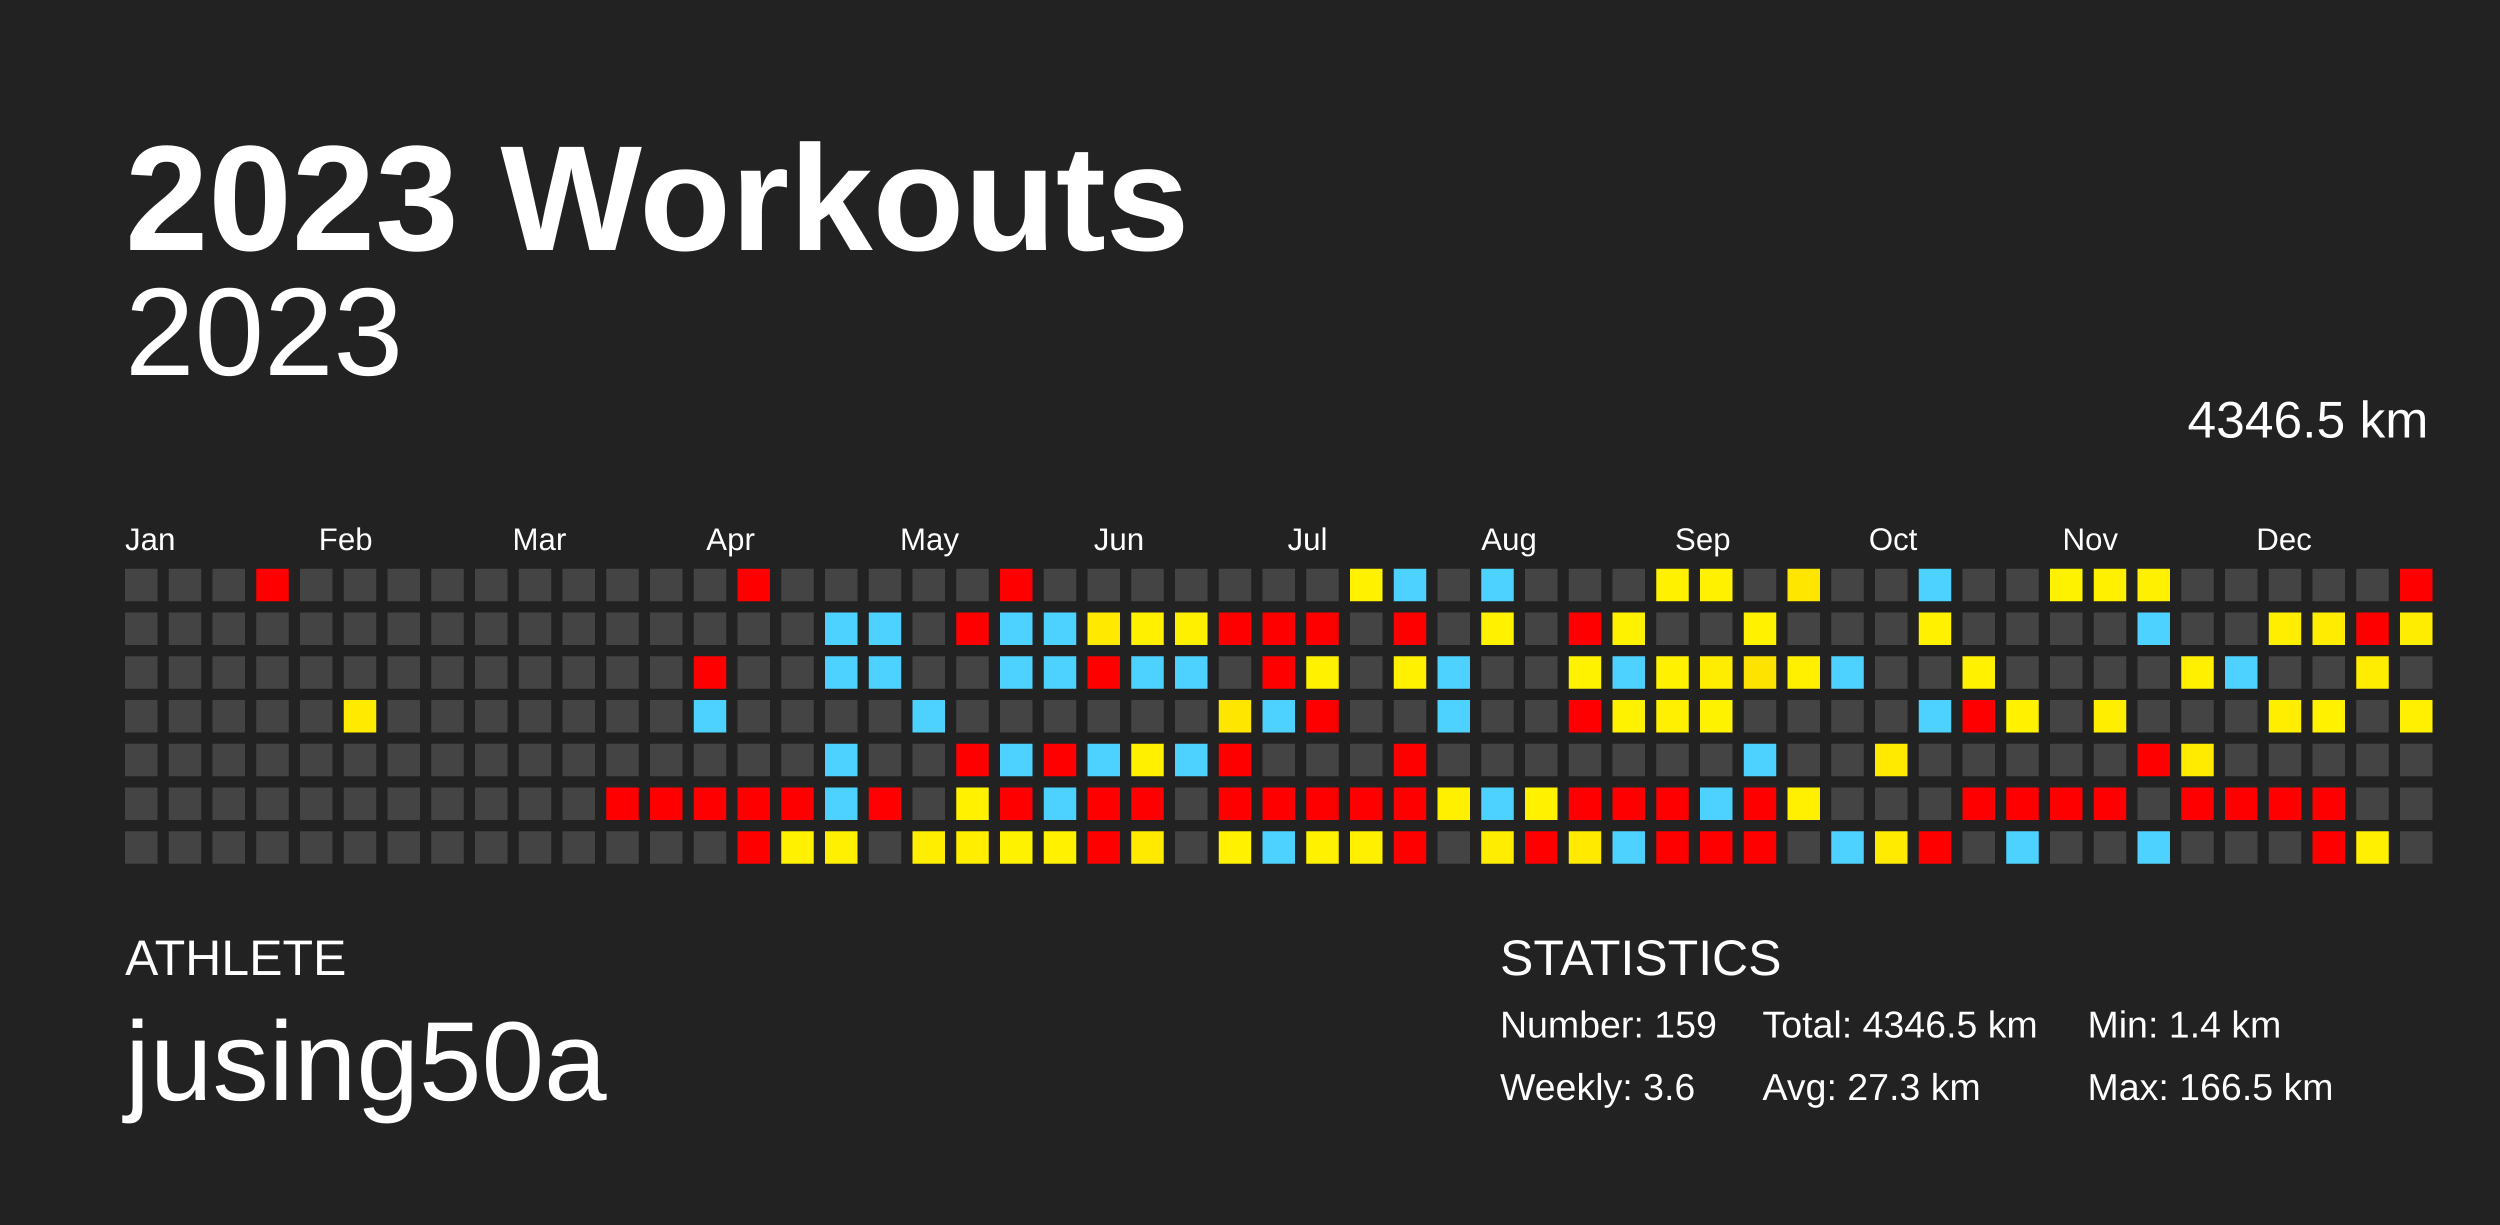
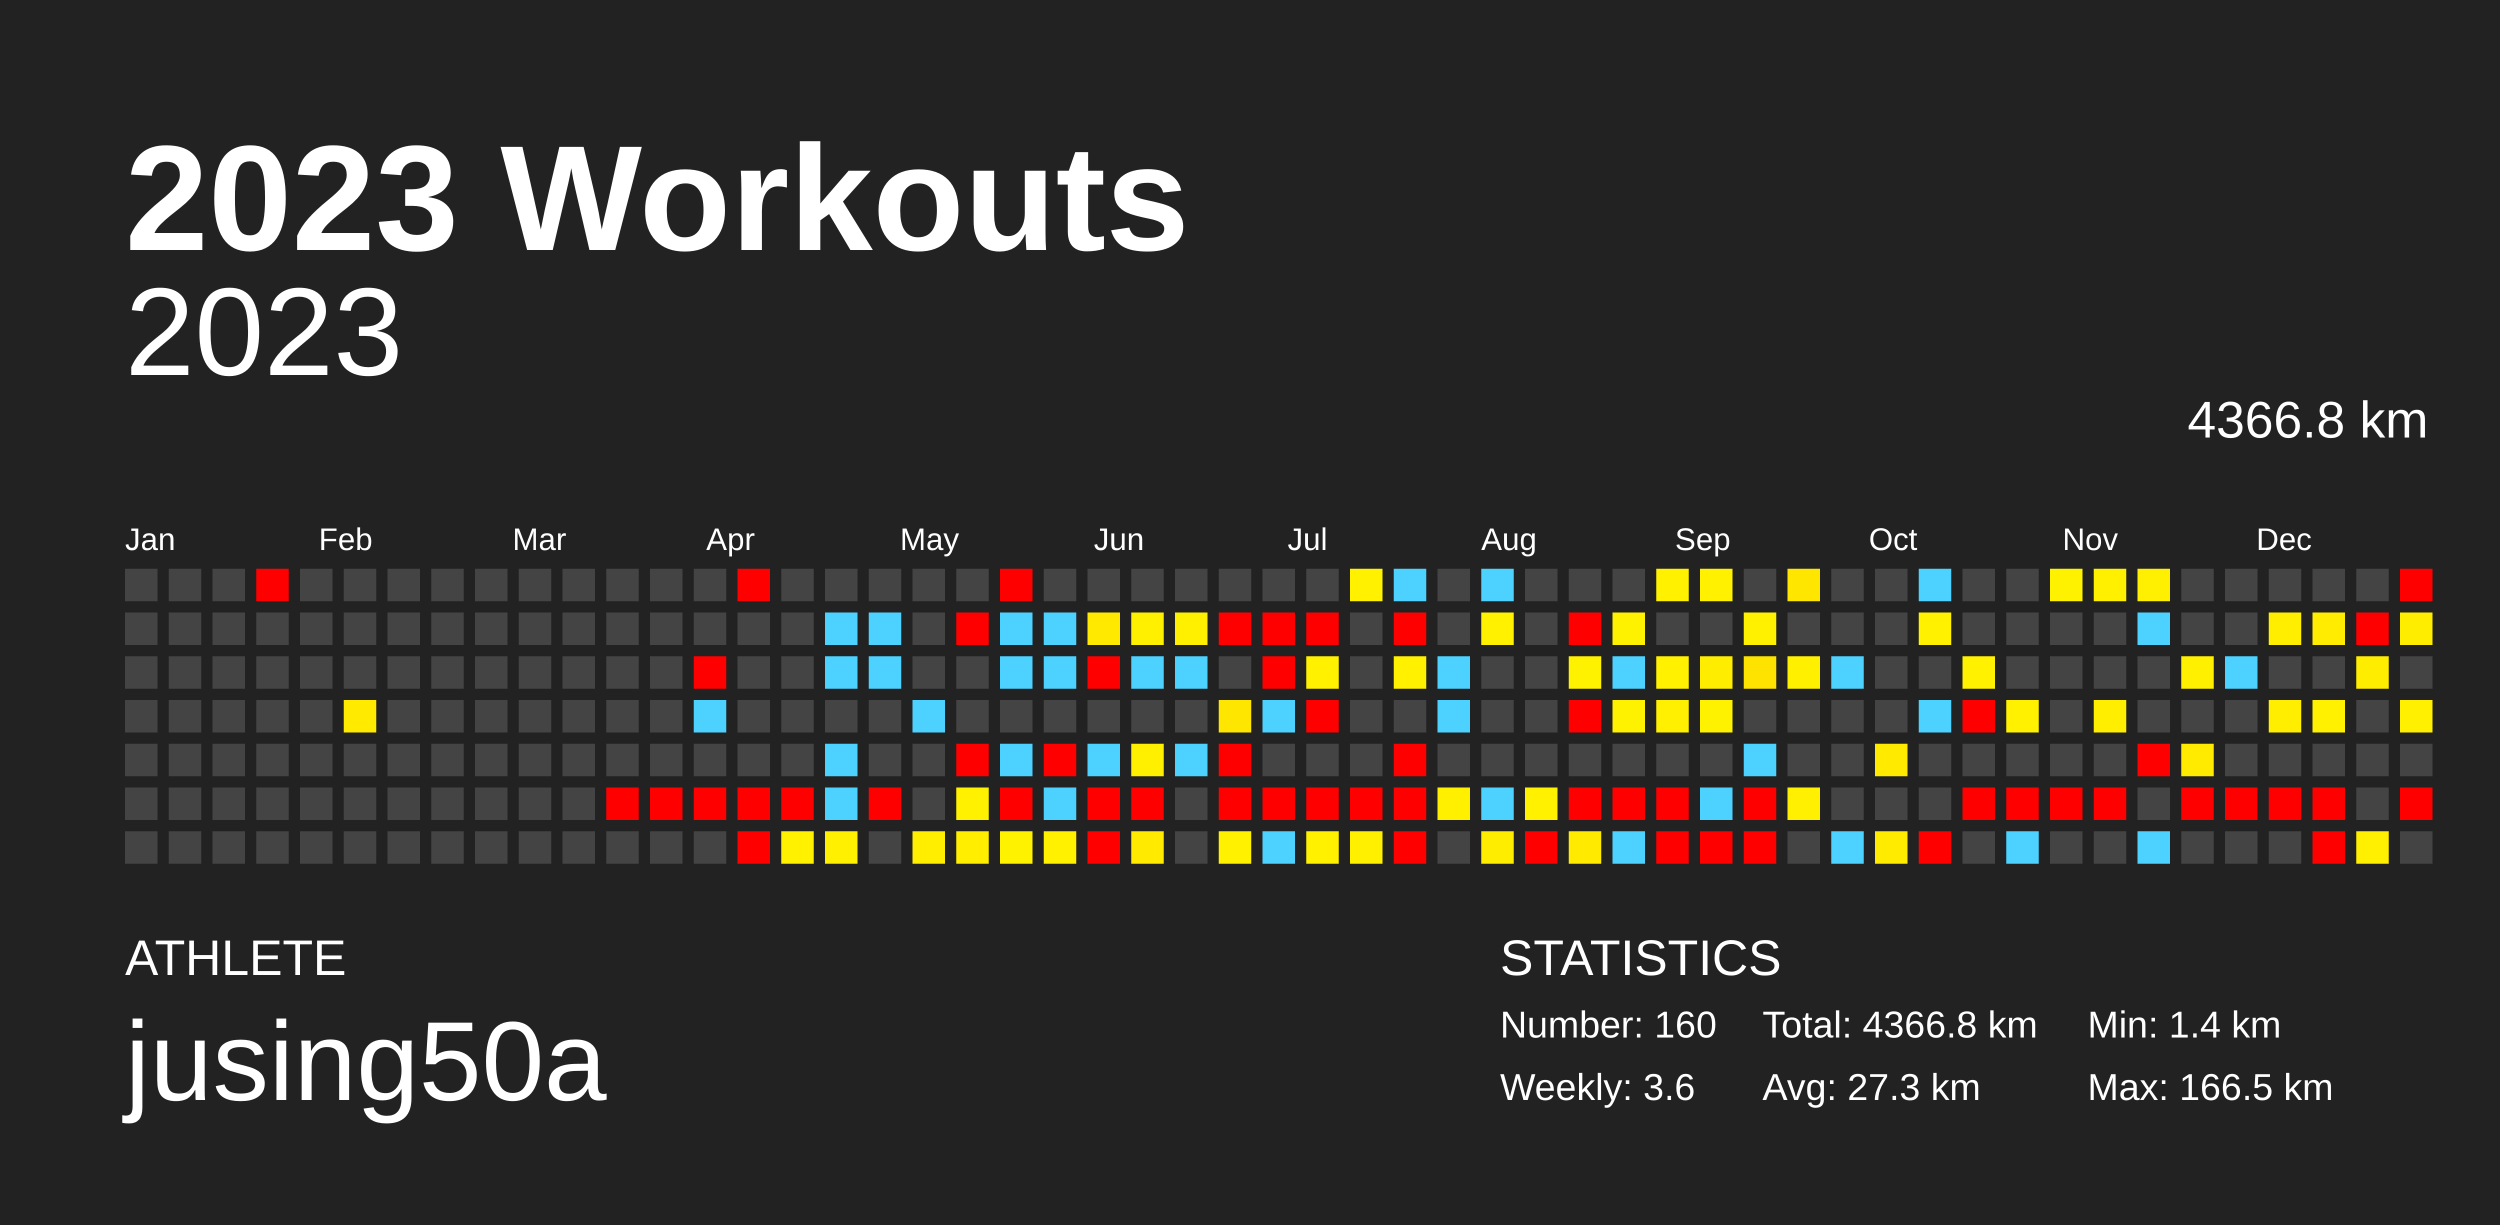
<svg xmlns="http://www.w3.org/2000/svg" baseProfile="full" height="98mm" version="1.1" viewBox="0,0,200,98" width="200mm">
  <defs />
  <rect fill="#222222" height="98" width="200" x="0" y="0" />
  <text fill="#FFFFFF" style="font-size:12px; font-family:Arial; font-weight:bold;" x="10" y="20">2023 Workouts</text>
  <text fill="#FFFFFF" style="font-size:4px; font-family:Arial" x="10" y="78">ATHLETE</text>
  <text fill="#FFFFFF" style="font-size:9px; font-family:Arial" x="10" y="88">jusing50a</text>
  <text fill="#FFFFFF" style="font-size:4px; font-family:Arial" x="120" y="78">STATISTICS</text>
-   <text fill="#FFFFFF" style="font-size:3px; font-family:Arial" x="120" y="83">Number: 159</text>
+   <text fill="#FFFFFF" style="font-size:3px; font-family:Arial" x="120" y="83">Number: 160</text>
  <text fill="#FFFFFF" style="font-size:3px; font-family:Arial" x="120" y="88">Weekly: 3.6</text>
-   <text fill="#FFFFFF" style="font-size:3px; font-family:Arial" x="141" y="83">Total: 4346.5 km</text>
+   <text fill="#FFFFFF" style="font-size:3px; font-family:Arial" x="141" y="83">Total: 4366.8 km</text>
  <text fill="#FFFFFF" style="font-size:3px; font-family:Arial" x="141" y="88">Avg: 27.3 km</text>
  <text fill="#FFFFFF" style="font-size:3px; font-family:Arial" x="167" y="83">Min: 1.4 km</text>
  <text fill="#FFFFFF" style="font-size:3px; font-family:Arial" x="167" y="88">Max: 166.5 km</text>
  <text alignment-baseline="hanging" fill="#FFFFFF" style="font-size:10.0px; font-family:Arial;" x="10" y="30">2023</text>
-   <text alignment-baseline="hanging" fill="#FFFFFF" style="font-size:4.125px; font-family:Arial;" x="175" y="35">4346.5 km</text>
+   <text alignment-baseline="hanging" fill="#FFFFFF" style="font-size:4.125px; font-family:Arial;" x="175" y="35">4366.8 km</text>
  <text fill="#FFFFFF" style="font-size:2.5px; font-family:Arial" x="10.0" y="44">Jan</text>
  <text fill="#FFFFFF" style="font-size:2.5px; font-family:Arial" x="25.5" y="44">Feb</text>
  <text fill="#FFFFFF" style="font-size:2.5px; font-family:Arial" x="41.0" y="44">Mar</text>
  <text fill="#FFFFFF" style="font-size:2.5px; font-family:Arial" x="56.5" y="44">Apr</text>
  <text fill="#FFFFFF" style="font-size:2.5px; font-family:Arial" x="72.0" y="44">May</text>
  <text fill="#FFFFFF" style="font-size:2.5px; font-family:Arial" x="87.5" y="44">Jun</text>
  <text fill="#FFFFFF" style="font-size:2.5px; font-family:Arial" x="103.0" y="44">Jul</text>
  <text fill="#FFFFFF" style="font-size:2.5px; font-family:Arial" x="118.5" y="44">Aug</text>
  <text fill="#FFFFFF" style="font-size:2.5px; font-family:Arial" x="134.0" y="44">Sep</text>
  <text fill="#FFFFFF" style="font-size:2.5px; font-family:Arial" x="149.5" y="44">Oct</text>
  <text fill="#FFFFFF" style="font-size:2.5px; font-family:Arial" x="165.0" y="44">Nov</text>
  <text fill="#FFFFFF" style="font-size:2.5px; font-family:Arial" x="180.5" y="44">Dec</text>
  <rect fill="#444444" height="2.6" width="2.6" x="10.0" y="45.5" />
  <rect fill="#444444" height="2.6" width="2.6" x="10.0" y="49.0" />
  <rect fill="#444444" height="2.6" width="2.6" x="10.0" y="52.5" />
  <rect fill="#444444" height="2.6" width="2.6" x="10.0" y="56.0" />
  <rect fill="#444444" height="2.6" width="2.6" x="10.0" y="59.5" />
  <rect fill="#444444" height="2.6" width="2.6" x="10.0" y="63.0" />
  <rect fill="#444444" height="2.6" width="2.6" x="10.0" y="66.5" />
  <rect fill="#444444" height="2.6" width="2.6" x="13.5" y="45.5" />
  <rect fill="#444444" height="2.6" width="2.6" x="13.5" y="49.0" />
  <rect fill="#444444" height="2.6" width="2.6" x="13.5" y="52.5" />
  <rect fill="#444444" height="2.6" width="2.6" x="13.5" y="56.0" />
  <rect fill="#444444" height="2.6" width="2.6" x="13.5" y="59.5" />
  <rect fill="#444444" height="2.6" width="2.6" x="13.5" y="63.0" />
  <rect fill="#444444" height="2.6" width="2.6" x="13.5" y="66.5" />
  <rect fill="#444444" height="2.6" width="2.6" x="17.0" y="45.5" />
  <rect fill="#444444" height="2.6" width="2.6" x="17.0" y="49.0" />
  <rect fill="#444444" height="2.6" width="2.6" x="17.0" y="52.5" />
  <rect fill="#444444" height="2.6" width="2.6" x="17.0" y="56.0" />
  <rect fill="#444444" height="2.6" width="2.6" x="17.0" y="59.5" />
  <rect fill="#444444" height="2.6" width="2.6" x="17.0" y="63.0" />
  <rect fill="#444444" height="2.6" width="2.6" x="17.0" y="66.5" />
  <rect fill="red" height="2.6" width="2.6" x="20.5" y="45.5" />
  <rect fill="#444444" height="2.6" width="2.6" x="20.5" y="49.0" />
  <rect fill="#444444" height="2.6" width="2.6" x="20.5" y="52.5" />
  <rect fill="#444444" height="2.6" width="2.6" x="20.5" y="56.0" />
  <rect fill="#444444" height="2.6" width="2.6" x="20.5" y="59.5" />
  <rect fill="#444444" height="2.6" width="2.6" x="20.5" y="63.0" />
  <rect fill="#444444" height="2.6" width="2.6" x="20.5" y="66.5" />
  <rect fill="#444444" height="2.6" width="2.6" x="24.0" y="45.5" />
  <rect fill="#444444" height="2.6" width="2.6" x="24.0" y="49.0" />
  <rect fill="#444444" height="2.6" width="2.6" x="24.0" y="52.5" />
  <rect fill="#444444" height="2.6" width="2.6" x="24.0" y="56.0" />
  <rect fill="#444444" height="2.6" width="2.6" x="24.0" y="59.5" />
  <rect fill="#444444" height="2.6" width="2.6" x="24.0" y="63.0" />
  <rect fill="#444444" height="2.6" width="2.6" x="24.0" y="66.5" />
  <rect fill="#444444" height="2.6" width="2.6" x="27.5" y="45.5" />
  <rect fill="#444444" height="2.6" width="2.6" x="27.5" y="49.0" />
  <rect fill="#444444" height="2.6" width="2.6" x="27.5" y="52.5" />
  <rect fill="#ffea00" height="2.6" width="2.6" x="27.5" y="56.0" />
  <rect fill="#444444" height="2.6" width="2.6" x="27.5" y="59.5" />
  <rect fill="#444444" height="2.6" width="2.6" x="27.5" y="63.0" />
  <rect fill="#444444" height="2.6" width="2.6" x="27.5" y="66.5" />
  <rect fill="#444444" height="2.6" width="2.6" x="31.0" y="45.5" />
  <rect fill="#444444" height="2.6" width="2.6" x="31.0" y="49.0" />
  <rect fill="#444444" height="2.6" width="2.6" x="31.0" y="52.5" />
  <rect fill="#444444" height="2.6" width="2.6" x="31.0" y="56.0" />
  <rect fill="#444444" height="2.6" width="2.6" x="31.0" y="59.5" />
  <rect fill="#444444" height="2.6" width="2.6" x="31.0" y="63.0" />
  <rect fill="#444444" height="2.6" width="2.6" x="31.0" y="66.5" />
  <rect fill="#444444" height="2.6" width="2.6" x="34.5" y="45.5" />
  <rect fill="#444444" height="2.6" width="2.6" x="34.5" y="49.0" />
  <rect fill="#444444" height="2.6" width="2.6" x="34.5" y="52.5" />
  <rect fill="#444444" height="2.6" width="2.6" x="34.5" y="56.0" />
  <rect fill="#444444" height="2.6" width="2.6" x="34.5" y="59.5" />
  <rect fill="#444444" height="2.6" width="2.6" x="34.5" y="63.0" />
  <rect fill="#444444" height="2.6" width="2.6" x="34.5" y="66.5" />
  <rect fill="#444444" height="2.6" width="2.6" x="38.0" y="45.5" />
  <rect fill="#444444" height="2.6" width="2.6" x="38.0" y="49.0" />
  <rect fill="#444444" height="2.6" width="2.6" x="38.0" y="52.5" />
  <rect fill="#444444" height="2.6" width="2.6" x="38.0" y="56.0" />
  <rect fill="#444444" height="2.6" width="2.6" x="38.0" y="59.5" />
  <rect fill="#444444" height="2.6" width="2.6" x="38.0" y="63.0" />
  <rect fill="#444444" height="2.6" width="2.6" x="38.0" y="66.5" />
  <rect fill="#444444" height="2.6" width="2.6" x="41.5" y="45.5" />
  <rect fill="#444444" height="2.6" width="2.6" x="41.5" y="49.0" />
  <rect fill="#444444" height="2.6" width="2.6" x="41.5" y="52.5" />
  <rect fill="#444444" height="2.6" width="2.6" x="41.5" y="56.0" />
  <rect fill="#444444" height="2.6" width="2.6" x="41.5" y="59.5" />
  <rect fill="#444444" height="2.6" width="2.6" x="41.5" y="63.0" />
  <rect fill="#444444" height="2.6" width="2.6" x="41.5" y="66.5" />
  <rect fill="#444444" height="2.6" width="2.6" x="45.0" y="45.5" />
  <rect fill="#444444" height="2.6" width="2.6" x="45.0" y="49.0" />
  <rect fill="#444444" height="2.6" width="2.6" x="45.0" y="52.5" />
  <rect fill="#444444" height="2.6" width="2.6" x="45.0" y="56.0" />
  <rect fill="#444444" height="2.6" width="2.6" x="45.0" y="59.5" />
  <rect fill="#444444" height="2.6" width="2.6" x="45.0" y="63.0" />
  <rect fill="#444444" height="2.6" width="2.6" x="45.0" y="66.5" />
  <rect fill="#444444" height="2.6" width="2.6" x="48.5" y="45.5" />
  <rect fill="#444444" height="2.6" width="2.6" x="48.5" y="49.0" />
  <rect fill="#444444" height="2.6" width="2.6" x="48.5" y="52.5" />
  <rect fill="#444444" height="2.6" width="2.6" x="48.5" y="56.0" />
  <rect fill="#444444" height="2.6" width="2.6" x="48.5" y="59.5" />
  <rect fill="red" height="2.6" width="2.6" x="48.5" y="63.0" />
  <rect fill="#444444" height="2.6" width="2.6" x="48.5" y="66.5" />
  <rect fill="#444444" height="2.6" width="2.6" x="52.0" y="45.5" />
  <rect fill="#444444" height="2.6" width="2.6" x="52.0" y="49.0" />
  <rect fill="#444444" height="2.6" width="2.6" x="52.0" y="52.5" />
  <rect fill="#444444" height="2.6" width="2.6" x="52.0" y="56.0" />
  <rect fill="#444444" height="2.6" width="2.6" x="52.0" y="59.5" />
  <rect fill="red" height="2.6" width="2.6" x="52.0" y="63.0" />
  <rect fill="#444444" height="2.6" width="2.6" x="52.0" y="66.5" />
  <rect fill="#444444" height="2.6" width="2.6" x="55.5" y="45.5" />
  <rect fill="#444444" height="2.6" width="2.6" x="55.5" y="49.0" />
  <rect fill="red" height="2.6" width="2.6" x="55.5" y="52.5" />
  <rect fill="#4dd2ff" height="2.6" width="2.6" x="55.5" y="56.0" />
  <rect fill="#444444" height="2.6" width="2.6" x="55.5" y="59.5" />
  <rect fill="red" height="2.6" width="2.6" x="55.5" y="63.0" />
  <rect fill="#444444" height="2.6" width="2.6" x="55.5" y="66.5" />
  <rect fill="red" height="2.6" width="2.6" x="59.0" y="45.5" />
  <rect fill="#444444" height="2.6" width="2.6" x="59.0" y="49.0" />
  <rect fill="#444444" height="2.6" width="2.6" x="59.0" y="52.5" />
  <rect fill="#444444" height="2.6" width="2.6" x="59.0" y="56.0" />
  <rect fill="#444444" height="2.6" width="2.6" x="59.0" y="59.5" />
  <rect fill="red" height="2.6" width="2.6" x="59.0" y="63.0" />
  <rect fill="red" height="2.6" width="2.6" x="59.0" y="66.5" />
  <rect fill="#444444" height="2.6" width="2.6" x="62.5" y="45.5" />
  <rect fill="#444444" height="2.6" width="2.6" x="62.5" y="49.0" />
  <rect fill="#444444" height="2.6" width="2.6" x="62.5" y="52.5" />
  <rect fill="#444444" height="2.6" width="2.6" x="62.5" y="56.0" />
  <rect fill="#444444" height="2.6" width="2.6" x="62.5" y="59.5" />
  <rect fill="red" height="2.6" width="2.6" x="62.5" y="63.0" />
  <rect fill="#fff100" height="2.6" width="2.6" x="62.5" y="66.5" />
  <rect fill="#444444" height="2.6" width="2.6" x="66.0" y="45.5" />
  <rect fill="#4dd2ff" height="2.6" width="2.6" x="66.0" y="49.0" />
  <rect fill="#4dd2ff" height="2.6" width="2.6" x="66.0" y="52.5" />
  <rect fill="#444444" height="2.6" width="2.6" x="66.0" y="56.0" />
  <rect fill="#4dd2ff" height="2.6" width="2.6" x="66.0" y="59.5" />
  <rect fill="#4dd2ff" height="2.6" width="2.6" x="66.0" y="63.0" />
  <rect fill="#ffef00" height="2.6" width="2.6" x="66.0" y="66.5" />
  <rect fill="#444444" height="2.6" width="2.6" x="69.5" y="45.5" />
  <rect fill="#4dd2ff" height="2.6" width="2.6" x="69.5" y="49.0" />
  <rect fill="#4dd2ff" height="2.6" width="2.6" x="69.5" y="52.5" />
  <rect fill="#444444" height="2.6" width="2.6" x="69.5" y="56.0" />
  <rect fill="#444444" height="2.6" width="2.6" x="69.5" y="59.5" />
  <rect fill="red" height="2.6" width="2.6" x="69.5" y="63.0" />
  <rect fill="#444444" height="2.6" width="2.6" x="69.5" y="66.5" />
  <rect fill="#444444" height="2.6" width="2.6" x="73.0" y="45.5" />
  <rect fill="#444444" height="2.6" width="2.6" x="73.0" y="49.0" />
  <rect fill="#444444" height="2.6" width="2.6" x="73.0" y="52.5" />
  <rect fill="#4dd2ff" height="2.6" width="2.6" x="73.0" y="56.0" />
  <rect fill="#444444" height="2.6" width="2.6" x="73.0" y="59.5" />
  <rect fill="#444444" height="2.6" width="2.6" x="73.0" y="63.0" />
  <rect fill="#ffee00" height="2.6" width="2.6" x="73.0" y="66.5" />
  <rect fill="#444444" height="2.6" width="2.6" x="76.5" y="45.5" />
  <rect fill="red" height="2.6" width="2.6" x="76.5" y="49.0" />
  <rect fill="#444444" height="2.6" width="2.6" x="76.5" y="52.5" />
  <rect fill="#444444" height="2.6" width="2.6" x="76.5" y="56.0" />
  <rect fill="red" height="2.6" width="2.6" x="76.5" y="59.5" />
  <rect fill="#fff100" height="2.6" width="2.6" x="76.5" y="63.0" />
  <rect fill="#ffee00" height="2.6" width="2.6" x="76.5" y="66.5" />
  <rect fill="red" height="2.6" width="2.6" x="80.0" y="45.5" />
  <rect fill="#4dd2ff" height="2.6" width="2.6" x="80.0" y="49.0" />
  <rect fill="#4dd2ff" height="2.6" width="2.6" x="80.0" y="52.5" />
  <rect fill="#444444" height="2.6" width="2.6" x="80.0" y="56.0" />
  <rect fill="#4dd2ff" height="2.6" width="2.6" x="80.0" y="59.5" />
  <rect fill="red" height="2.6" width="2.6" x="80.0" y="63.0" />
  <rect fill="#fff200" height="2.6" width="2.6" x="80.0" y="66.5" />
  <rect fill="#444444" height="2.6" width="2.6" x="83.5" y="45.5" />
  <rect fill="#4dd2ff" height="2.6" width="2.6" x="83.5" y="49.0" />
  <rect fill="#4dd2ff" height="2.6" width="2.6" x="83.5" y="52.5" />
  <rect fill="#444444" height="2.6" width="2.6" x="83.5" y="56.0" />
  <rect fill="red" height="2.6" width="2.6" x="83.5" y="59.5" />
  <rect fill="#4dd2ff" height="2.6" width="2.6" x="83.5" y="63.0" />
  <rect fill="#fff100" height="2.6" width="2.6" x="83.5" y="66.5" />
  <rect fill="#444444" height="2.6" width="2.6" x="87.0" y="45.5" />
  <rect fill="#ffe900" height="2.6" width="2.6" x="87.0" y="49.0" />
  <rect fill="red" height="2.6" width="2.6" x="87.0" y="52.5" />
  <rect fill="#444444" height="2.6" width="2.6" x="87.0" y="56.0" />
  <rect fill="#4dd2ff" height="2.6" width="2.6" x="87.0" y="59.5" />
  <rect fill="red" height="2.6" width="2.6" x="87.0" y="63.0" />
  <rect fill="red" height="2.6" width="2.6" x="87.0" y="66.5" />
  <rect fill="#444444" height="2.6" width="2.6" x="90.5" y="45.5" />
  <rect fill="#fff000" height="2.6" width="2.6" x="90.5" y="49.0" />
  <rect fill="#4dd2ff" height="2.6" width="2.6" x="90.5" y="52.5" />
  <rect fill="#444444" height="2.6" width="2.6" x="90.5" y="56.0" />
  <rect fill="#fff000" height="2.6" width="2.6" x="90.5" y="59.5" />
  <rect fill="red" height="2.6" width="2.6" x="90.5" y="63.0" />
  <rect fill="#ffea00" height="2.6" width="2.6" x="90.5" y="66.5" />
  <rect fill="#444444" height="2.6" width="2.6" x="94.0" y="45.5" />
  <rect fill="#fff000" height="2.6" width="2.6" x="94.0" y="49.0" />
  <rect fill="#4dd2ff" height="2.6" width="2.6" x="94.0" y="52.5" />
  <rect fill="#444444" height="2.6" width="2.6" x="94.0" y="56.0" />
  <rect fill="#4dd2ff" height="2.6" width="2.6" x="94.0" y="59.5" />
  <rect fill="#444444" height="2.6" width="2.6" x="94.0" y="63.0" />
  <rect fill="#444444" height="2.6" width="2.6" x="94.0" y="66.5" />
  <rect fill="#444444" height="2.6" width="2.6" x="97.5" y="45.5" />
  <rect fill="red" height="2.6" width="2.6" x="97.5" y="49.0" />
  <rect fill="#444444" height="2.6" width="2.6" x="97.5" y="52.5" />
  <rect fill="#ffe600" height="2.6" width="2.6" x="97.5" y="56.0" />
  <rect fill="red" height="2.6" width="2.6" x="97.5" y="59.5" />
  <rect fill="red" height="2.6" width="2.6" x="97.5" y="63.0" />
  <rect fill="#fff100" height="2.6" width="2.6" x="97.5" y="66.5" />
  <rect fill="#444444" height="2.6" width="2.6" x="101.0" y="45.5" />
  <rect fill="red" height="2.6" width="2.6" x="101.0" y="49.0" />
  <rect fill="red" height="2.6" width="2.6" x="101.0" y="52.5" />
  <rect fill="#4dd2ff" height="2.6" width="2.6" x="101.0" y="56.0" />
  <rect fill="#444444" height="2.6" width="2.6" x="101.0" y="59.5" />
  <rect fill="red" height="2.6" width="2.6" x="101.0" y="63.0" />
  <rect fill="#4dd2ff" height="2.6" width="2.6" x="101.0" y="66.5" />
  <rect fill="#444444" height="2.6" width="2.6" x="104.5" y="45.5" />
  <rect fill="red" height="2.6" width="2.6" x="104.5" y="49.0" />
  <rect fill="#fff100" height="2.6" width="2.6" x="104.5" y="52.5" />
  <rect fill="red" height="2.6" width="2.6" x="104.5" y="56.0" />
  <rect fill="#444444" height="2.6" width="2.6" x="104.5" y="59.5" />
  <rect fill="red" height="2.6" width="2.6" x="104.5" y="63.0" />
  <rect fill="#fff100" height="2.6" width="2.6" x="104.5" y="66.5" />
  <rect fill="#fff100" height="2.6" width="2.6" x="108.0" y="45.5" />
  <rect fill="#444444" height="2.6" width="2.6" x="108.0" y="49.0" />
  <rect fill="#444444" height="2.6" width="2.6" x="108.0" y="52.5" />
  <rect fill="#444444" height="2.6" width="2.6" x="108.0" y="56.0" />
  <rect fill="#444444" height="2.6" width="2.6" x="108.0" y="59.5" />
  <rect fill="red" height="2.6" width="2.6" x="108.0" y="63.0" />
  <rect fill="#fff000" height="2.6" width="2.6" x="108.0" y="66.5" />
  <rect fill="#4dd2ff" height="2.6" width="2.6" x="111.5" y="45.5" />
  <rect fill="red" height="2.6" width="2.6" x="111.5" y="49.0" />
  <rect fill="#fff100" height="2.6" width="2.6" x="111.5" y="52.5" />
  <rect fill="#444444" height="2.6" width="2.6" x="111.5" y="56.0" />
  <rect fill="red" height="2.6" width="2.6" x="111.5" y="59.5" />
  <rect fill="red" height="2.6" width="2.6" x="111.5" y="63.0" />
  <rect fill="red" height="2.6" width="2.6" x="111.5" y="66.5" />
  <rect fill="#444444" height="2.6" width="2.6" x="115.0" y="45.5" />
  <rect fill="#444444" height="2.6" width="2.6" x="115.0" y="49.0" />
  <rect fill="#4dd2ff" height="2.6" width="2.6" x="115.0" y="52.5" />
  <rect fill="#4dd2ff" height="2.6" width="2.6" x="115.0" y="56.0" />
  <rect fill="#444444" height="2.6" width="2.6" x="115.0" y="59.5" />
  <rect fill="#fff000" height="2.6" width="2.6" x="115.0" y="63.0" />
  <rect fill="#444444" height="2.6" width="2.6" x="115.0" y="66.5" />
  <rect fill="#4dd2ff" height="2.6" width="2.6" x="118.5" y="45.5" />
  <rect fill="#fff100" height="2.6" width="2.6" x="118.5" y="49.0" />
  <rect fill="#444444" height="2.6" width="2.6" x="118.5" y="52.5" />
  <rect fill="#444444" height="2.6" width="2.6" x="118.5" y="56.0" />
  <rect fill="#444444" height="2.6" width="2.6" x="118.5" y="59.5" />
  <rect fill="#4dd2ff" height="2.6" width="2.6" x="118.5" y="63.0" />
  <rect fill="#ffed00" height="2.6" width="2.6" x="118.5" y="66.5" />
  <rect fill="#444444" height="2.6" width="2.6" x="122.0" y="45.5" />
  <rect fill="#444444" height="2.6" width="2.6" x="122.0" y="49.0" />
  <rect fill="#444444" height="2.6" width="2.6" x="122.0" y="52.5" />
  <rect fill="#444444" height="2.6" width="2.6" x="122.0" y="56.0" />
  <rect fill="#444444" height="2.6" width="2.6" x="122.0" y="59.5" />
  <rect fill="#fff100" height="2.6" width="2.6" x="122.0" y="63.0" />
  <rect fill="red" height="2.6" width="2.6" x="122.0" y="66.5" />
  <rect fill="#444444" height="2.6" width="2.6" x="125.5" y="45.5" />
  <rect fill="red" height="2.6" width="2.6" x="125.5" y="49.0" />
  <rect fill="#fff200" height="2.6" width="2.6" x="125.5" y="52.5" />
  <rect fill="red" height="2.6" width="2.6" x="125.5" y="56.0" />
  <rect fill="#444444" height="2.6" width="2.6" x="125.5" y="59.5" />
  <rect fill="red" height="2.6" width="2.6" x="125.5" y="63.0" />
  <rect fill="#ffea00" height="2.6" width="2.6" x="125.5" y="66.5" />
  <rect fill="#444444" height="2.6" width="2.6" x="129.0" y="45.5" />
  <rect fill="#fff200" height="2.6" width="2.6" x="129.0" y="49.0" />
  <rect fill="#4dd2ff" height="2.6" width="2.6" x="129.0" y="52.5" />
  <rect fill="#fff200" height="2.6" width="2.6" x="129.0" y="56.0" />
  <rect fill="#444444" height="2.6" width="2.6" x="129.0" y="59.5" />
  <rect fill="red" height="2.6" width="2.6" x="129.0" y="63.0" />
  <rect fill="#4dd2ff" height="2.6" width="2.6" x="129.0" y="66.5" />
  <rect fill="#fff100" height="2.6" width="2.6" x="132.5" y="45.5" />
  <rect fill="#444444" height="2.6" width="2.6" x="132.5" y="49.0" />
  <rect fill="#fff100" height="2.6" width="2.6" x="132.5" y="52.5" />
  <rect fill="#ffef00" height="2.6" width="2.6" x="132.5" y="56.0" />
  <rect fill="#444444" height="2.6" width="2.6" x="132.5" y="59.5" />
  <rect fill="red" height="2.6" width="2.6" x="132.5" y="63.0" />
  <rect fill="red" height="2.6" width="2.6" x="132.5" y="66.5" />
  <rect fill="#fff100" height="2.6" width="2.6" x="136.0" y="45.5" />
  <rect fill="#444444" height="2.6" width="2.6" x="136.0" y="49.0" />
  <rect fill="#ffed00" height="2.6" width="2.6" x="136.0" y="52.5" />
  <rect fill="#fff200" height="2.6" width="2.6" x="136.0" y="56.0" />
  <rect fill="#444444" height="2.6" width="2.6" x="136.0" y="59.5" />
  <rect fill="#4dd2ff" height="2.6" width="2.6" x="136.0" y="63.0" />
  <rect fill="red" height="2.6" width="2.6" x="136.0" y="66.5" />
  <rect fill="#444444" height="2.6" width="2.6" x="139.5" y="45.5" />
  <rect fill="#fff100" height="2.6" width="2.6" x="139.5" y="49.0" />
  <rect fill="#ffe300" height="2.6" width="2.6" x="139.5" y="52.5" />
  <rect fill="#444444" height="2.6" width="2.6" x="139.5" y="56.0" />
  <rect fill="#4dd2ff" height="2.6" width="2.6" x="139.5" y="59.5" />
  <rect fill="red" height="2.6" width="2.6" x="139.5" y="63.0" />
  <rect fill="red" height="2.6" width="2.6" x="139.5" y="66.5" />
  <rect fill="#ffe600" height="2.6" width="2.6" x="143.0" y="45.5" />
  <rect fill="#444444" height="2.6" width="2.6" x="143.0" y="49.0" />
  <rect fill="#fff000" height="2.6" width="2.6" x="143.0" y="52.5" />
  <rect fill="#444444" height="2.6" width="2.6" x="143.0" y="56.0" />
  <rect fill="#444444" height="2.6" width="2.6" x="143.0" y="59.5" />
  <rect fill="#ffef00" height="2.6" width="2.6" x="143.0" y="63.0" />
  <rect fill="#444444" height="2.6" width="2.6" x="143.0" y="66.5" />
  <rect fill="#444444" height="2.6" width="2.6" x="146.5" y="45.5" />
  <rect fill="#444444" height="2.6" width="2.6" x="146.5" y="49.0" />
  <rect fill="#4dd2ff" height="2.6" width="2.6" x="146.5" y="52.5" />
  <rect fill="#444444" height="2.6" width="2.6" x="146.5" y="56.0" />
  <rect fill="#444444" height="2.6" width="2.6" x="146.5" y="59.5" />
  <rect fill="#444444" height="2.6" width="2.6" x="146.5" y="63.0" />
  <rect fill="#4dd2ff" height="2.6" width="2.6" x="146.5" y="66.5" />
  <rect fill="#444444" height="2.6" width="2.6" x="150.0" y="45.5" />
  <rect fill="#444444" height="2.6" width="2.6" x="150.0" y="49.0" />
  <rect fill="#444444" height="2.6" width="2.6" x="150.0" y="52.5" />
  <rect fill="#444444" height="2.6" width="2.6" x="150.0" y="56.0" />
  <rect fill="#ffea00" height="2.6" width="2.6" x="150.0" y="59.5" />
  <rect fill="#444444" height="2.6" width="2.6" x="150.0" y="63.0" />
  <rect fill="#ffeb00" height="2.6" width="2.6" x="150.0" y="66.5" />
  <rect fill="#4dd2ff" height="2.6" width="2.6" x="153.5" y="45.5" />
  <rect fill="#fff100" height="2.6" width="2.6" x="153.5" y="49.0" />
  <rect fill="#444444" height="2.6" width="2.6" x="153.5" y="52.5" />
  <rect fill="#4dd2ff" height="2.6" width="2.6" x="153.5" y="56.0" />
  <rect fill="#444444" height="2.6" width="2.6" x="153.5" y="59.5" />
  <rect fill="#444444" height="2.6" width="2.6" x="153.5" y="63.0" />
  <rect fill="red" height="2.6" width="2.6" x="153.5" y="66.5" />
  <rect fill="#444444" height="2.6" width="2.6" x="157.0" y="45.5" />
  <rect fill="#444444" height="2.6" width="2.6" x="157.0" y="49.0" />
  <rect fill="#fff100" height="2.6" width="2.6" x="157.0" y="52.5" />
  <rect fill="red" height="2.6" width="2.6" x="157.0" y="56.0" />
  <rect fill="#444444" height="2.6" width="2.6" x="157.0" y="59.5" />
  <rect fill="red" height="2.6" width="2.6" x="157.0" y="63.0" />
  <rect fill="#444444" height="2.6" width="2.6" x="157.0" y="66.5" />
  <rect fill="#444444" height="2.6" width="2.6" x="160.5" y="45.5" />
  <rect fill="#444444" height="2.6" width="2.6" x="160.5" y="49.0" />
  <rect fill="#444444" height="2.6" width="2.6" x="160.5" y="52.5" />
  <rect fill="#fff100" height="2.6" width="2.6" x="160.5" y="56.0" />
  <rect fill="#444444" height="2.6" width="2.6" x="160.5" y="59.5" />
  <rect fill="red" height="2.6" width="2.6" x="160.5" y="63.0" />
  <rect fill="#4dd2ff" height="2.6" width="2.6" x="160.5" y="66.5" />
  <rect fill="#fff200" height="2.6" width="2.6" x="164.0" y="45.5" />
  <rect fill="#444444" height="2.6" width="2.6" x="164.0" y="49.0" />
  <rect fill="#444444" height="2.6" width="2.6" x="164.0" y="52.5" />
  <rect fill="#444444" height="2.6" width="2.6" x="164.0" y="56.0" />
  <rect fill="#444444" height="2.6" width="2.6" x="164.0" y="59.5" />
  <rect fill="red" height="2.6" width="2.6" x="164.0" y="63.0" />
  <rect fill="#444444" height="2.6" width="2.6" x="164.0" y="66.5" />
  <rect fill="#fff000" height="2.6" width="2.6" x="167.5" y="45.5" />
  <rect fill="#444444" height="2.6" width="2.6" x="167.5" y="49.0" />
  <rect fill="#444444" height="2.6" width="2.6" x="167.5" y="52.5" />
  <rect fill="#ffee00" height="2.6" width="2.6" x="167.5" y="56.0" />
  <rect fill="#444444" height="2.6" width="2.6" x="167.5" y="59.5" />
  <rect fill="red" height="2.6" width="2.6" x="167.5" y="63.0" />
  <rect fill="#444444" height="2.6" width="2.6" x="167.5" y="66.5" />
  <rect fill="#ffef00" height="2.6" width="2.6" x="171.0" y="45.5" />
  <rect fill="#4dd2ff" height="2.6" width="2.6" x="171.0" y="49.0" />
  <rect fill="#444444" height="2.6" width="2.6" x="171.0" y="52.5" />
  <rect fill="#444444" height="2.6" width="2.6" x="171.0" y="56.0" />
  <rect fill="red" height="2.6" width="2.6" x="171.0" y="59.5" />
  <rect fill="#444444" height="2.6" width="2.6" x="171.0" y="63.0" />
  <rect fill="#4dd2ff" height="2.6" width="2.6" x="171.0" y="66.5" />
  <rect fill="#444444" height="2.6" width="2.6" x="174.5" y="45.5" />
  <rect fill="#444444" height="2.6" width="2.6" x="174.5" y="49.0" />
  <rect fill="#fff000" height="2.6" width="2.6" x="174.5" y="52.5" />
  <rect fill="#444444" height="2.6" width="2.6" x="174.5" y="56.0" />
  <rect fill="#ffeb00" height="2.6" width="2.6" x="174.5" y="59.5" />
  <rect fill="red" height="2.6" width="2.6" x="174.5" y="63.0" />
  <rect fill="#444444" height="2.6" width="2.6" x="174.5" y="66.5" />
  <rect fill="#444444" height="2.6" width="2.6" x="178.0" y="45.5" />
  <rect fill="#444444" height="2.6" width="2.6" x="178.0" y="49.0" />
  <rect fill="#4dd2ff" height="2.6" width="2.6" x="178.0" y="52.5" />
  <rect fill="#444444" height="2.6" width="2.6" x="178.0" y="56.0" />
  <rect fill="#444444" height="2.6" width="2.6" x="178.0" y="59.5" />
  <rect fill="red" height="2.6" width="2.6" x="178.0" y="63.0" />
  <rect fill="#444444" height="2.6" width="2.6" x="178.0" y="66.5" />
  <rect fill="#444444" height="2.6" width="2.6" x="181.5" y="45.5" />
  <rect fill="#ffee00" height="2.6" width="2.6" x="181.5" y="49.0" />
  <rect fill="#444444" height="2.6" width="2.6" x="181.5" y="52.5" />
  <rect fill="#ffee00" height="2.6" width="2.6" x="181.5" y="56.0" />
  <rect fill="#444444" height="2.6" width="2.6" x="181.5" y="59.5" />
  <rect fill="red" height="2.6" width="2.6" x="181.5" y="63.0" />
  <rect fill="#444444" height="2.6" width="2.6" x="181.5" y="66.5" />
  <rect fill="#444444" height="2.6" width="2.6" x="185.0" y="45.5" />
  <rect fill="#ffec00" height="2.6" width="2.6" x="185.0" y="49.0" />
  <rect fill="#444444" height="2.6" width="2.6" x="185.0" y="52.5" />
  <rect fill="#fff100" height="2.6" width="2.6" x="185.0" y="56.0" />
  <rect fill="#444444" height="2.6" width="2.6" x="185.0" y="59.5" />
  <rect fill="red" height="2.6" width="2.6" x="185.0" y="63.0" />
  <rect fill="red" height="2.6" width="2.6" x="185.0" y="66.5" />
  <rect fill="#444444" height="2.6" width="2.6" x="188.5" y="45.5" />
  <rect fill="red" height="2.6" width="2.6" x="188.5" y="49.0" />
  <rect fill="#ffed00" height="2.6" width="2.6" x="188.5" y="52.5" />
  <rect fill="#444444" height="2.6" width="2.6" x="188.5" y="56.0" />
  <rect fill="#444444" height="2.6" width="2.6" x="188.5" y="59.5" />
  <rect fill="#444444" height="2.6" width="2.6" x="188.5" y="63.0" />
  <rect fill="#ffef00" height="2.6" width="2.6" x="188.5" y="66.5" />
  <rect fill="red" height="2.6" width="2.6" x="192.0" y="45.5" />
  <rect fill="#ffed00" height="2.6" width="2.6" x="192.0" y="49.0" />
  <rect fill="#444444" height="2.6" width="2.6" x="192.0" y="52.5" />
  <rect fill="#ffef00" height="2.6" width="2.6" x="192.0" y="56.0" />
  <rect fill="#444444" height="2.6" width="2.6" x="192.0" y="59.5" />
-   <rect fill="#444444" height="2.6" width="2.6" x="192.0" y="63.0" />
+   <rect fill="red" height="2.6" width="2.6" x="192.0" y="63.0" />
  <rect fill="#444444" height="2.6" width="2.6" x="192.0" y="66.5" />
</svg>
